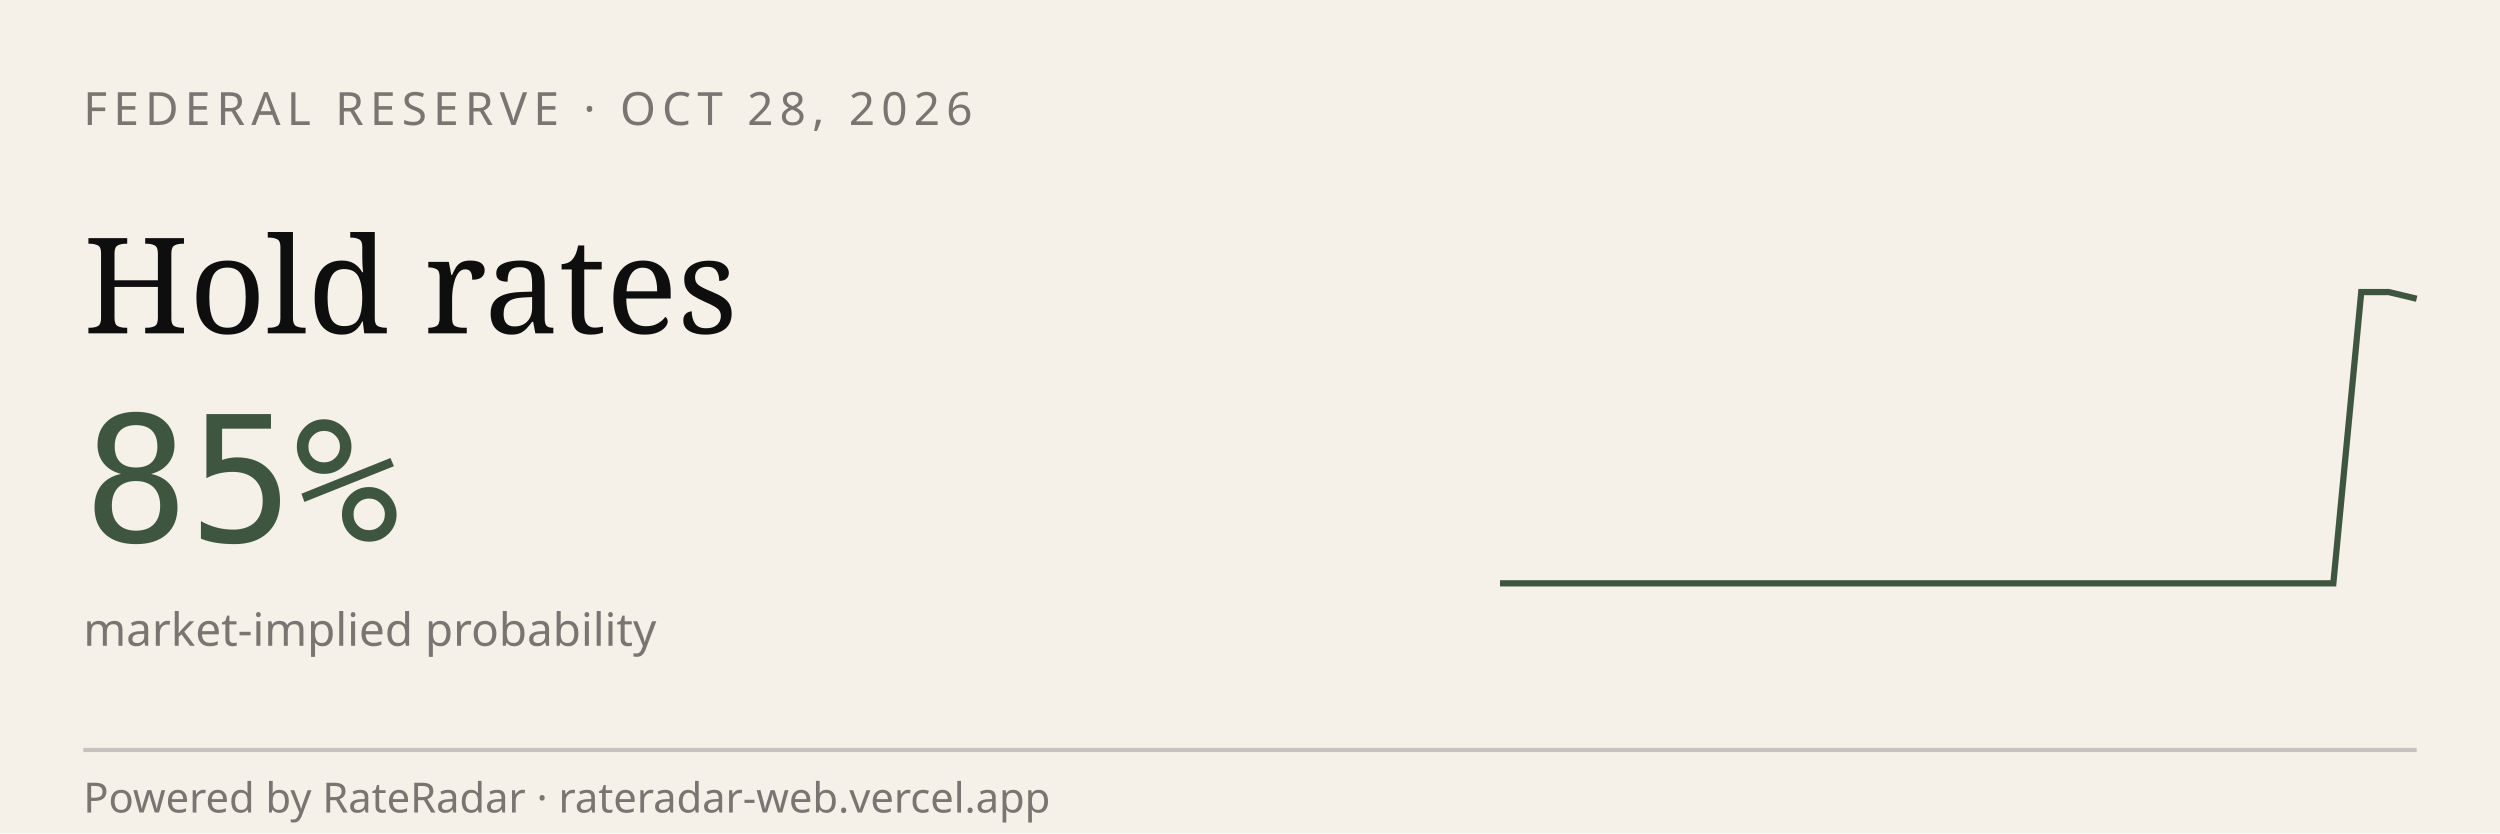
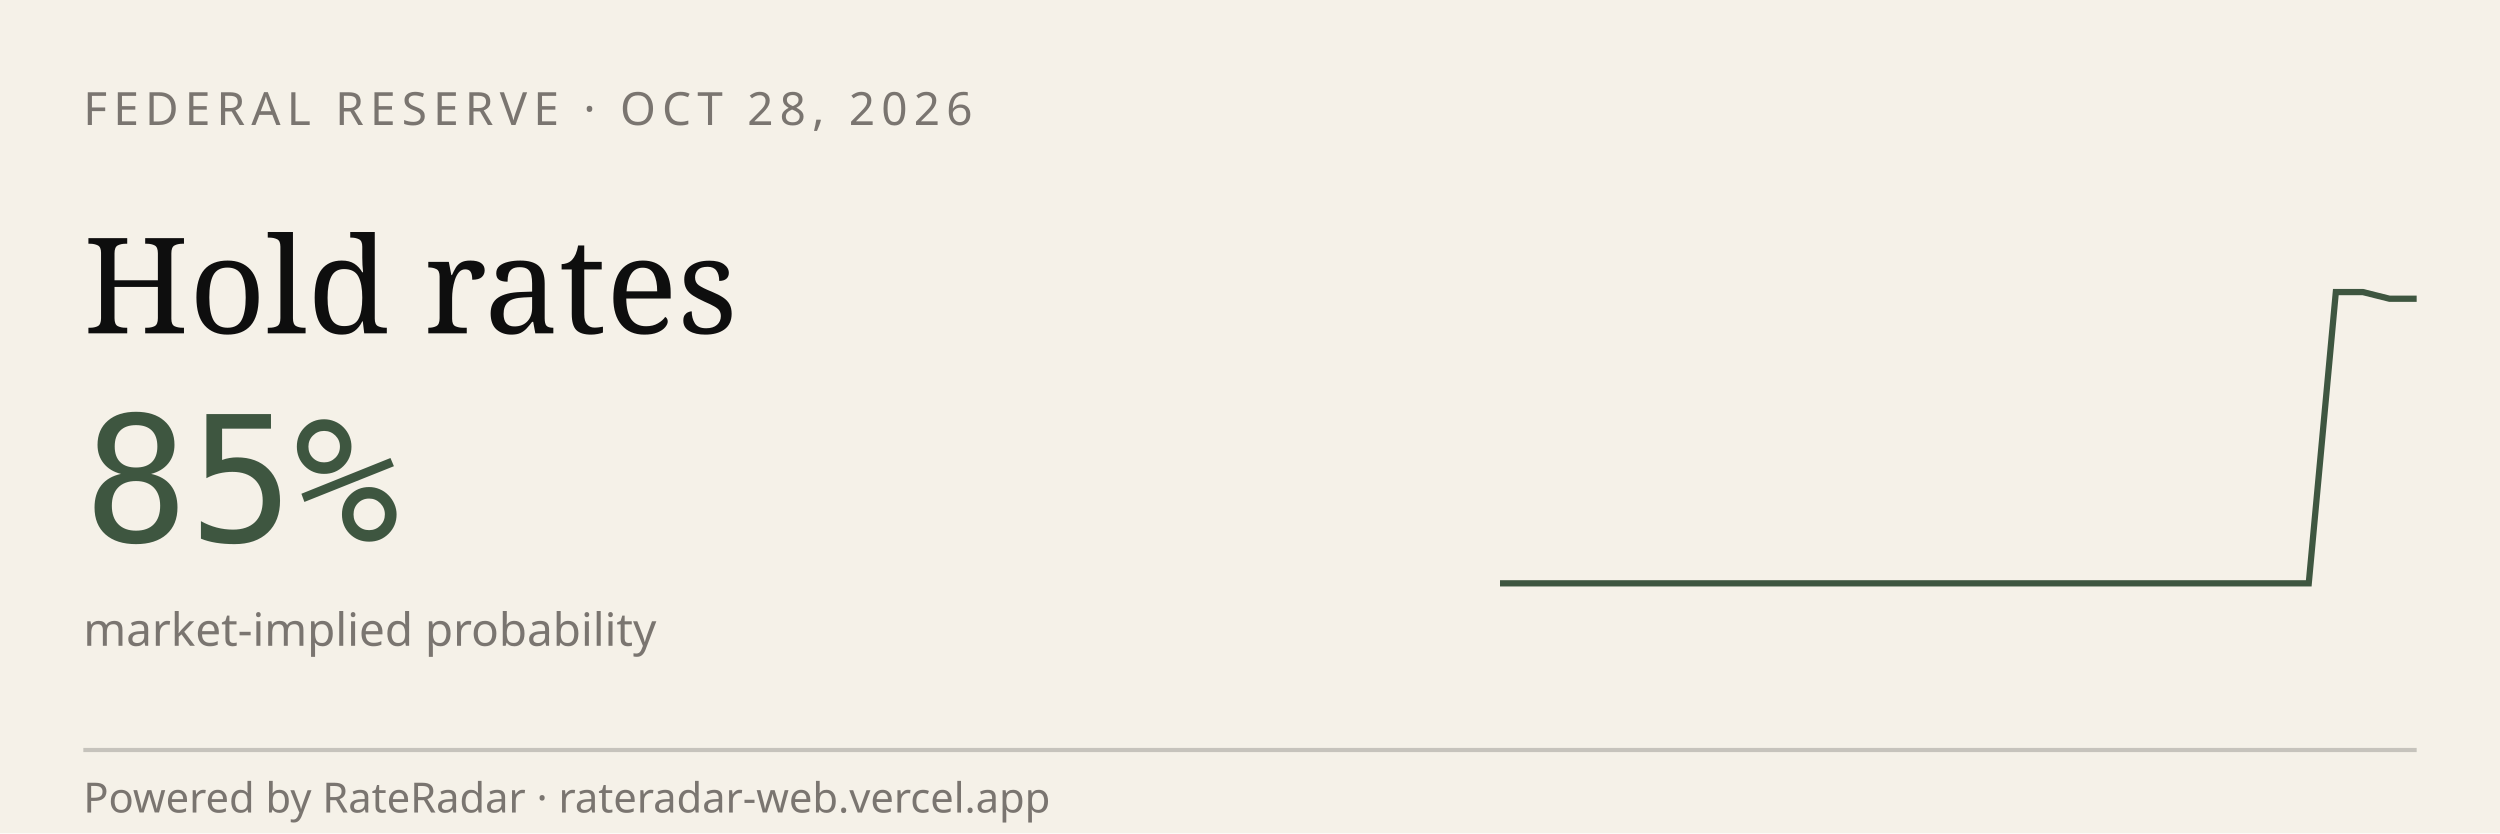
<svg xmlns="http://www.w3.org/2000/svg" viewBox="0 0 600 200" width="600" height="200" role="img" aria-label="RateRadar live odds for FED 2026-10-28">
  <rect width="600" height="200" fill="#F5F1E8" />
  <text x="20" y="30" font-family="sans-serif" font-size="11" letter-spacing="1.5" fill="#7A7570">FEDERAL RESERVE · OCT 28, 2026</text>
  <text x="20" y="80" font-family="Georgia, serif" font-size="32" fill="#0E0E0E">Hold rates</text>
  <text x="20" y="130" font-family="monospace" font-size="42" fill="#3E5640">85%</text>
  <text x="20" y="155" font-family="sans-serif" font-size="11" fill="#7A7570">market-implied probability</text>
-   <path d="M 360.0,140.0 L 366.7,140.0 L 373.3,140.0 L 380.0,140.0 L 386.7,140.0 L 393.3,140.0 L 400.0,140.0 L 406.7,140.0 L 413.3,140.0 L 420.0,140.0 L 426.7,140.0 L 433.3,140.0 L 440.0,140.0 L 446.7,140.0 L 453.3,140.0 L 460.0,140.0 L 466.7,140.0 L 473.3,140.0 L 480.0,140.0 L 486.7,140.0 L 493.3,140.0 L 500.0,140.0 L 506.7,140.0 L 513.3,140.0 L 520.0,140.0 L 526.7,140.0 L 533.3,140.0 L 540.0,140.0 L 546.7,140.0 L 553.3,140.0 L 560.0,140.0 L 566.7,70.1 L 573.3,70.1 L 580.0,71.7" stroke="#3E5640" stroke-width="1.5" fill="none" />
+   <path d="M 360.0,140.0 L 366.5,140.0 L 372.9,140.0 L 379.4,140.0 L 385.9,140.0 L 392.4,140.0 L 398.8,140.0 L 405.3,140.0 L 411.8,140.0 L 418.2,140.0 L 424.7,140.0 L 431.2,140.0 L 437.6,140.0 L 444.1,140.0 L 450.6,140.0 L 457.1,140.0 L 463.5,140.0 L 470.0,140.0 L 476.5,140.0 L 482.9,140.0 L 489.4,140.0 L 495.9,140.0 L 502.4,140.0 L 508.8,140.0 L 515.3,140.0 L 521.8,140.0 L 528.2,140.0 L 534.7,140.0 L 541.2,140.0 L 547.6,140.0 L 554.1,140.0 L 560.6,70.1 L 567.1,70.1 L 573.5,71.7 L 580.0,71.7" stroke="#3E5640" stroke-width="1.5" fill="none" />
  <line x1="20" y1="180" x2="580" y2="180" stroke="#0E0E0E33" />
  <text x="20" y="195" font-family="sans-serif" font-size="10" fill="#7A7570">Powered by RateRadar · rateradar-web.vercel.app</text>
</svg>
